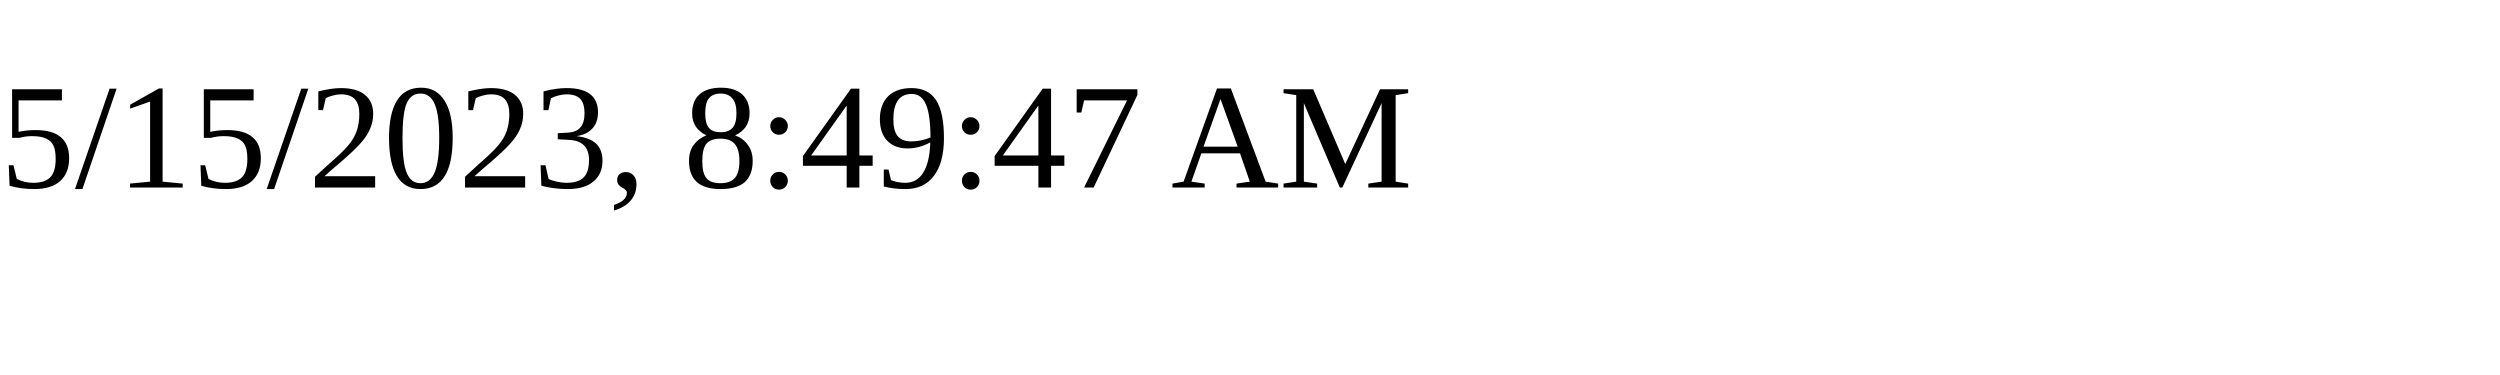
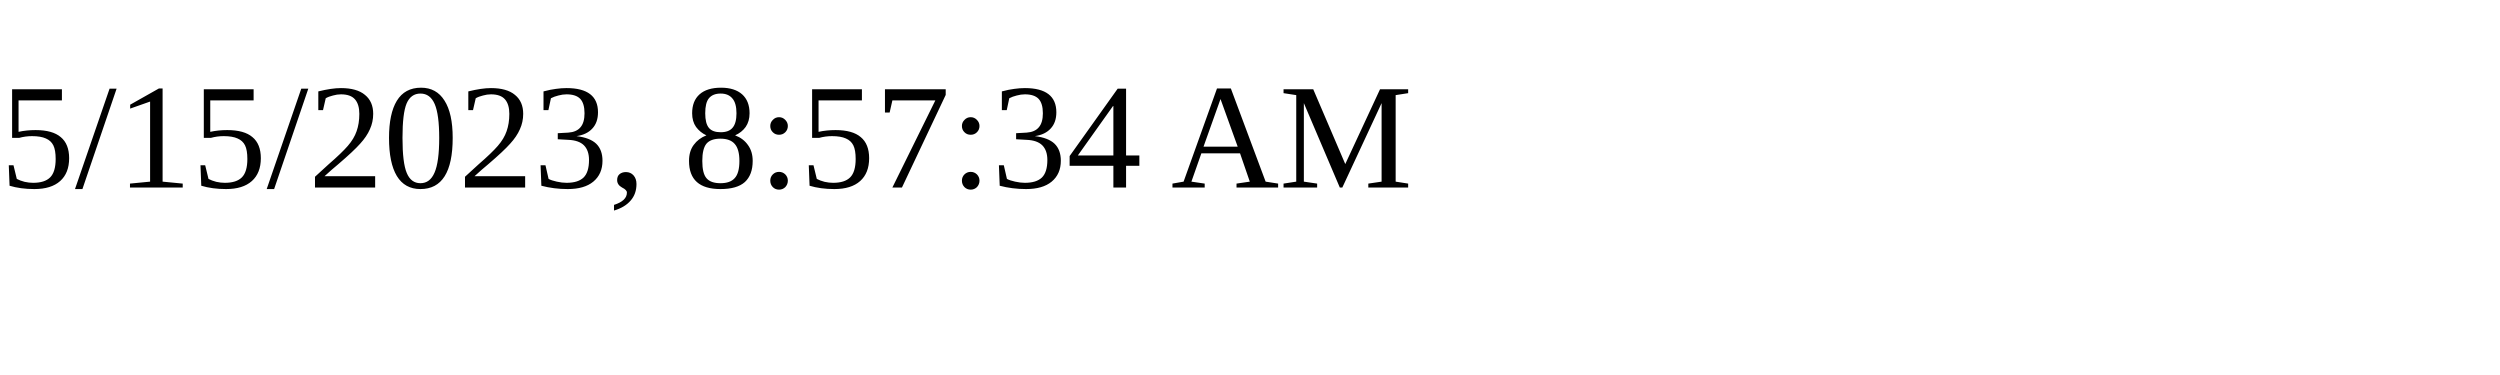
<svg xmlns="http://www.w3.org/2000/svg" height="30" width="200">
-   <text x="0" y="15">5/15/2023, 8:49:47 AM</text>
+   <text x="0" y="15">5/15/2023, 8:57:34 AM</text>
</svg>
